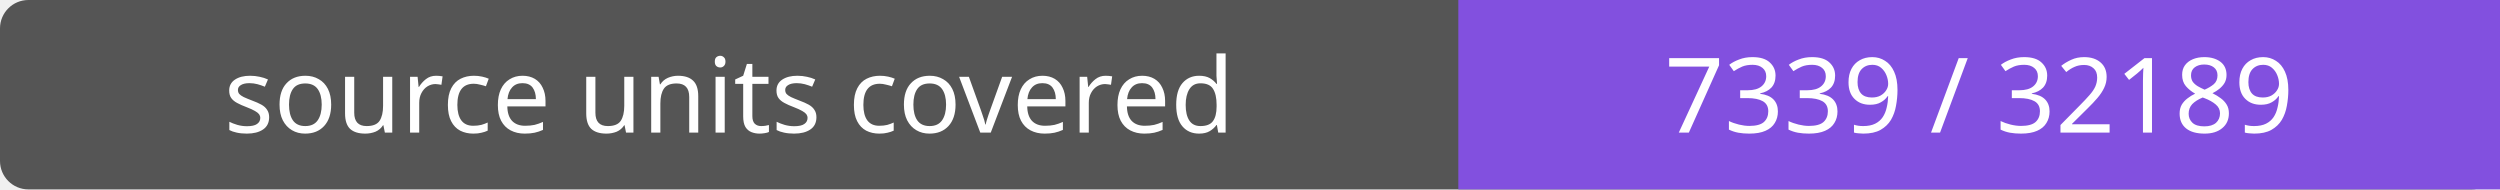
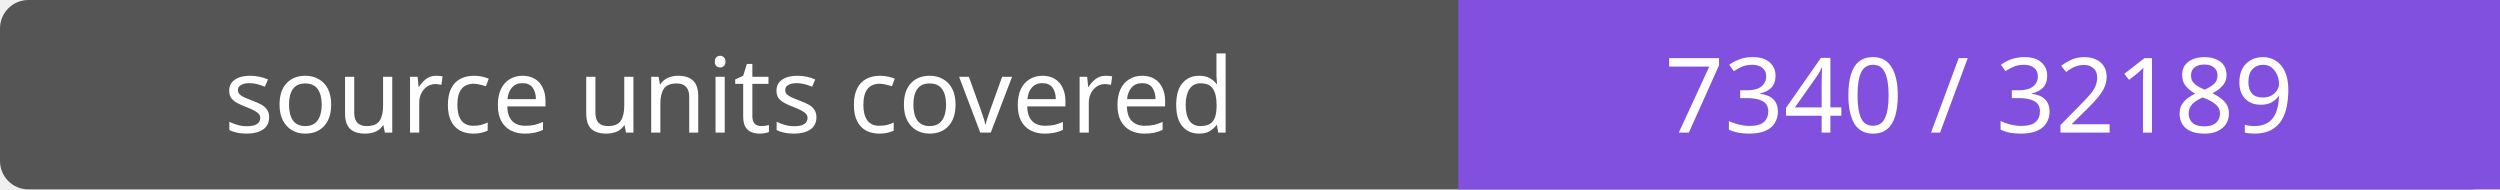
- <svg xmlns="http://www.w3.org/2000/svg" width="264" height="20" role="img" aria-label="source units covered: 7339 / 32189">
+ <svg xmlns="http://www.w3.org/2000/svg" width="264" height="20" role="img" aria-label="source units covered: 7340 / 32189">
  <rect width="264" height="20" rx="3" fill="#555" />
  <path fill="#8250df" d="M154 0h110v20H154z" />
  <g fill="#fff" text-anchor="middle" font-family="Verdana,sans-serif" font-size="11">
    <text x="77.0" y="14">source units covered</text>
-     <text x="209.0" y="14">7339 / 32189</text>
+     <text x="209.0" y="14">7340 / 32189</text>
  </g>
</svg>
